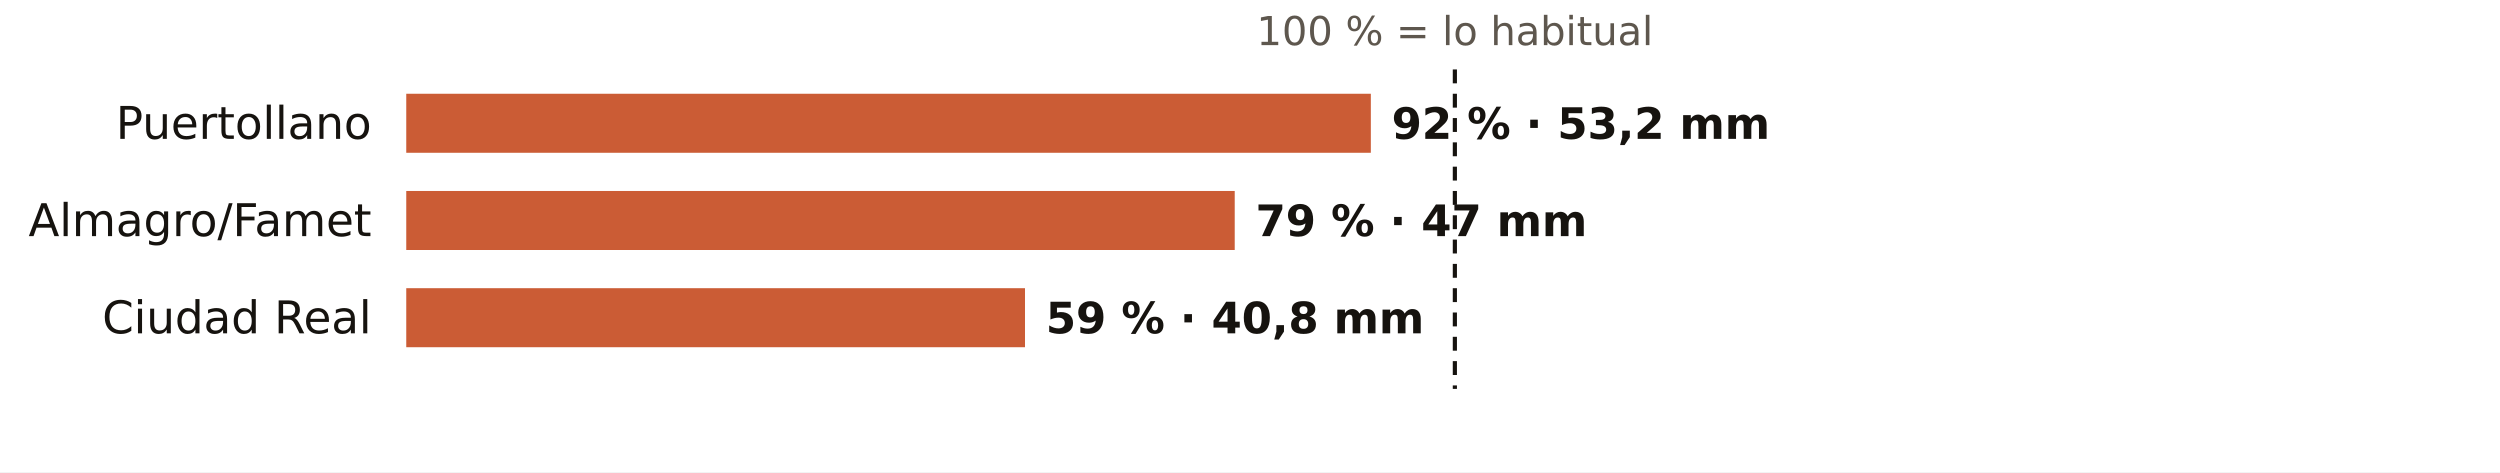
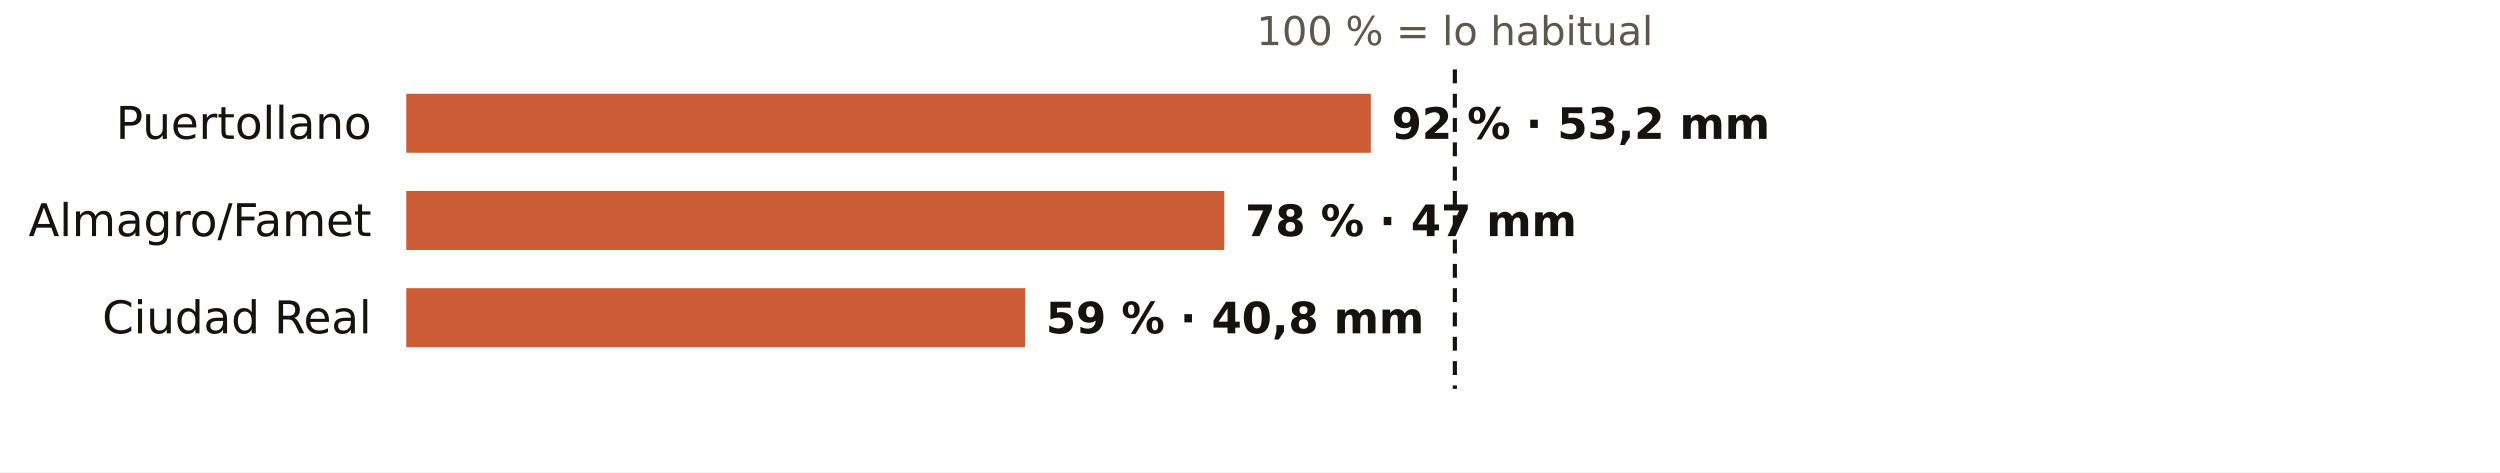
<svg xmlns="http://www.w3.org/2000/svg" viewBox="0 0 720 136" width="720" height="136" role="img" aria-label="El otoño en los pluviómetros de AEMET de Ciudad Real: % de lo habitual">
  <rect width="720" height="136" fill="#FFFFFF" />
  <text x="419.0" y="13.0" font-size="11.5" fill="#5E574E" text-anchor="middle" font-weight="400" font-family="Public Sans, DejaVu Sans, Arial, sans-serif">100 % = lo habitual</text>
  <text x="107.0" y="40.0" font-size="13" fill="#16130F" text-anchor="end" font-weight="500" font-family="Public Sans, DejaVu Sans, Arial, sans-serif">Puertollano</text>
  <rect x="117" y="27" width="277.8" height="17" fill="#C4461A" opacity="0.88" />
  <text x="400.8" y="40.0" font-size="12.5" fill="#16130F" text-anchor="start" font-weight="600" font-family="Public Sans, DejaVu Sans, Arial, sans-serif">92 % · 53,2 mm</text>
  <text x="107.0" y="68.0" font-size="13" fill="#16130F" text-anchor="end" font-weight="500" font-family="Public Sans, DejaVu Sans, Arial, sans-serif">Almagro/Famet</text>
-   <rect x="117" y="55" width="238.6" height="17" fill="#C4461A" opacity="0.88" />
-   <text x="361.6" y="68.0" font-size="12.5" fill="#16130F" text-anchor="start" font-weight="600" font-family="Public Sans, DejaVu Sans, Arial, sans-serif">79 % · 47 mm</text>
+   <rect x="117" y="55" width="235.6" height="17" fill="#C4461A" opacity="0.88" />
+   <text x="358.6" y="68.0" font-size="12.5" fill="#16130F" text-anchor="start" font-weight="600" font-family="Public Sans, DejaVu Sans, Arial, sans-serif">78 % · 47 mm</text>
  <text x="107.0" y="96.0" font-size="13" fill="#16130F" text-anchor="end" font-weight="500" font-family="Public Sans, DejaVu Sans, Arial, sans-serif">Ciudad Real</text>
  <rect x="117" y="83" width="178.2" height="17" fill="#C4461A" opacity="0.88" />
  <text x="301.2" y="96.0" font-size="12.5" fill="#16130F" text-anchor="start" font-weight="600" font-family="Public Sans, DejaVu Sans, Arial, sans-serif">59 % · 40,8 mm</text>
  <line x1="419.0" x2="419.0" y1="20" y2="112" stroke="#16130F" stroke-width="1.2" stroke-dasharray="4 3" />
</svg>
